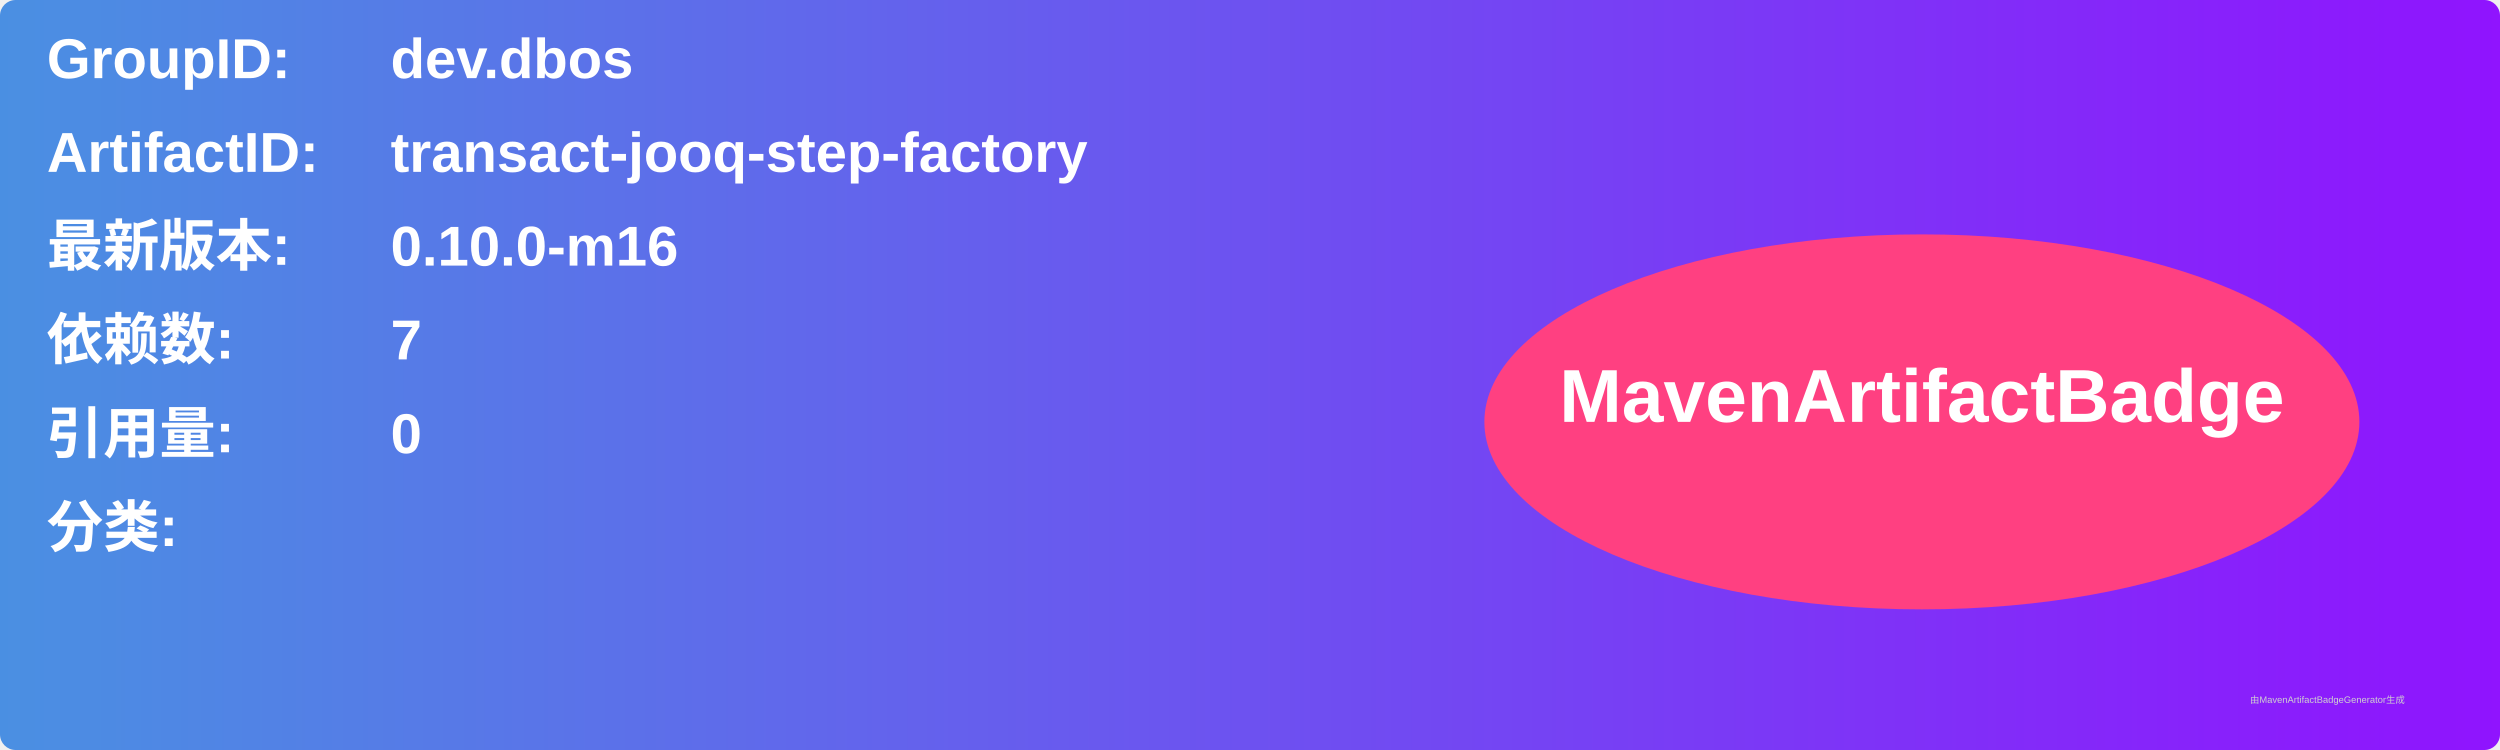
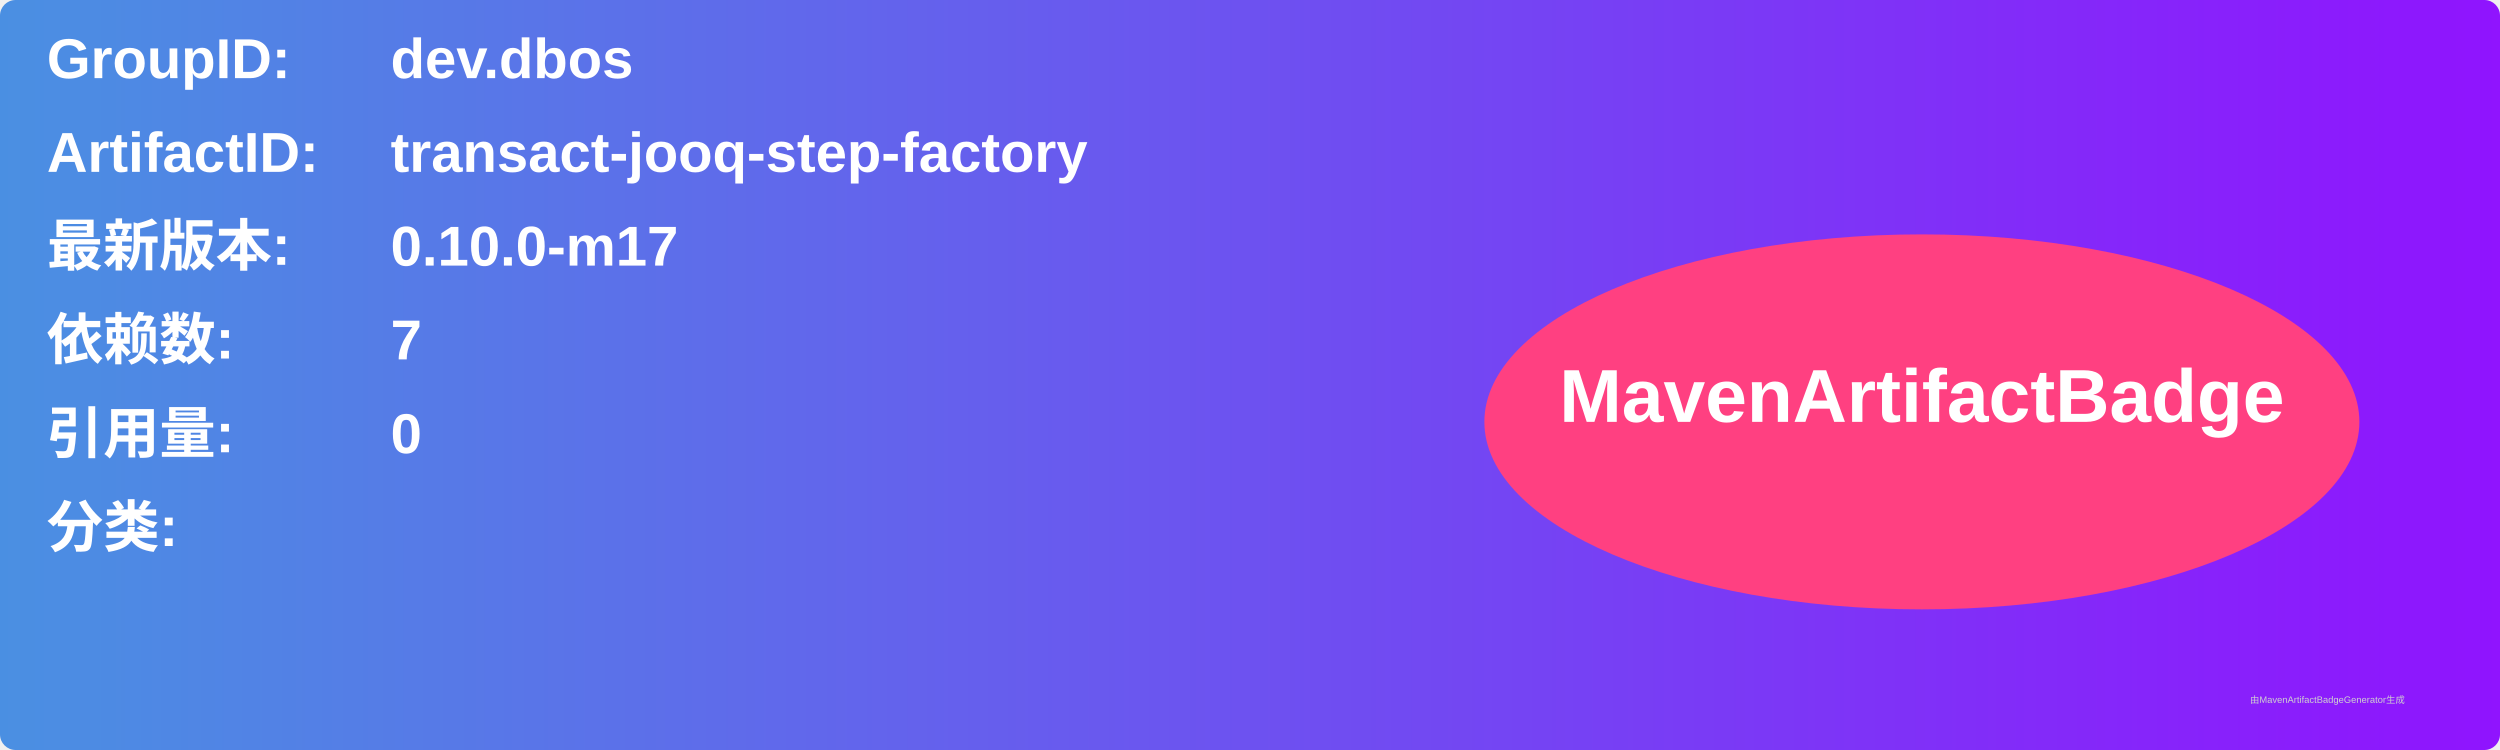
<svg xmlns="http://www.w3.org/2000/svg" width="800" height="240" viewBox="0 0 800 240">
  <linearGradient id="grad" x1="0%" y1="0%" x2="100%" y2="0%">
    <stop offset="0%" stop-color="#4a90e2" />
    <stop offset="100%" stop-color="#9013fe" />
  </linearGradient>
  <rect width="100%" height="100%" rx="5" ry="5" fill="url(#grad)" />
  <g transform="translate(15, 15)">
    <text x="0" y="10" font-family="Arial" font-size="18" fill="white" font-weight="bold" width="260">GroupID:</text>
    <text x="110" y="10" font-family="Arial" font-size="18" fill="white" font-weight="bold" width="460">dev.dbos</text>
    <text x="0" y="40" font-family="Arial" font-size="18" fill="white" font-weight="bold" width="260">ArtifactID:</text>
    <text x="110" y="40" font-family="Arial" font-size="18" fill="white" font-weight="bold" width="460">transact-jooq-step-factory</text>
    <text x="0" y="70" font-family="Arial" font-size="18" fill="white" font-weight="bold">最新版本:</text>
    <text x="110" y="70" font-family="Arial" font-size="18" fill="white" font-weight="bold">
-       <tspan font-weight="bold">0.10.0-m16</tspan>
+       <tspan font-weight="bold">0.10.0-m17</tspan>
    </text>
    <text x="0" y="100" font-family="Arial" font-size="18" fill="white" font-weight="bold">依赖数: </text>
    <text x="110" y="100" font-family="Arial" font-size="18" fill="white">
      <tspan font-weight="bold">7</tspan>
    </text>
    <text x="0" y="130" font-family="Arial" font-size="18" fill="white" font-weight="bold">引用量: </text>
    <text x="110" y="130" font-family="Arial" font-size="18" fill="white">
      <tspan font-weight="bold">0</tspan>
    </text>
    <text x="0" y="160" font-family="Arial" font-size="18" fill="white" font-weight="bold">分类:</text>
    <text x="10" y="190" font-family="Arial" font-size="10" fill="white">
      <tspan font-weight="bold" />
    </text>
    <ellipse cx="600" cy="120" rx="140" ry="60" fill="#ff4081" />
    <text x="600" y="120" text-anchor="middle" font-family="Arial" font-size="24" fill="white" font-weight="bold">MavenArtifactBadge</text>
  </g>
  <text x="720" y="225" font-family="Arial" font-size="3" fill="#d0d0d0">由MavenArtifactBadgeGenerator生成</text>
</svg>
